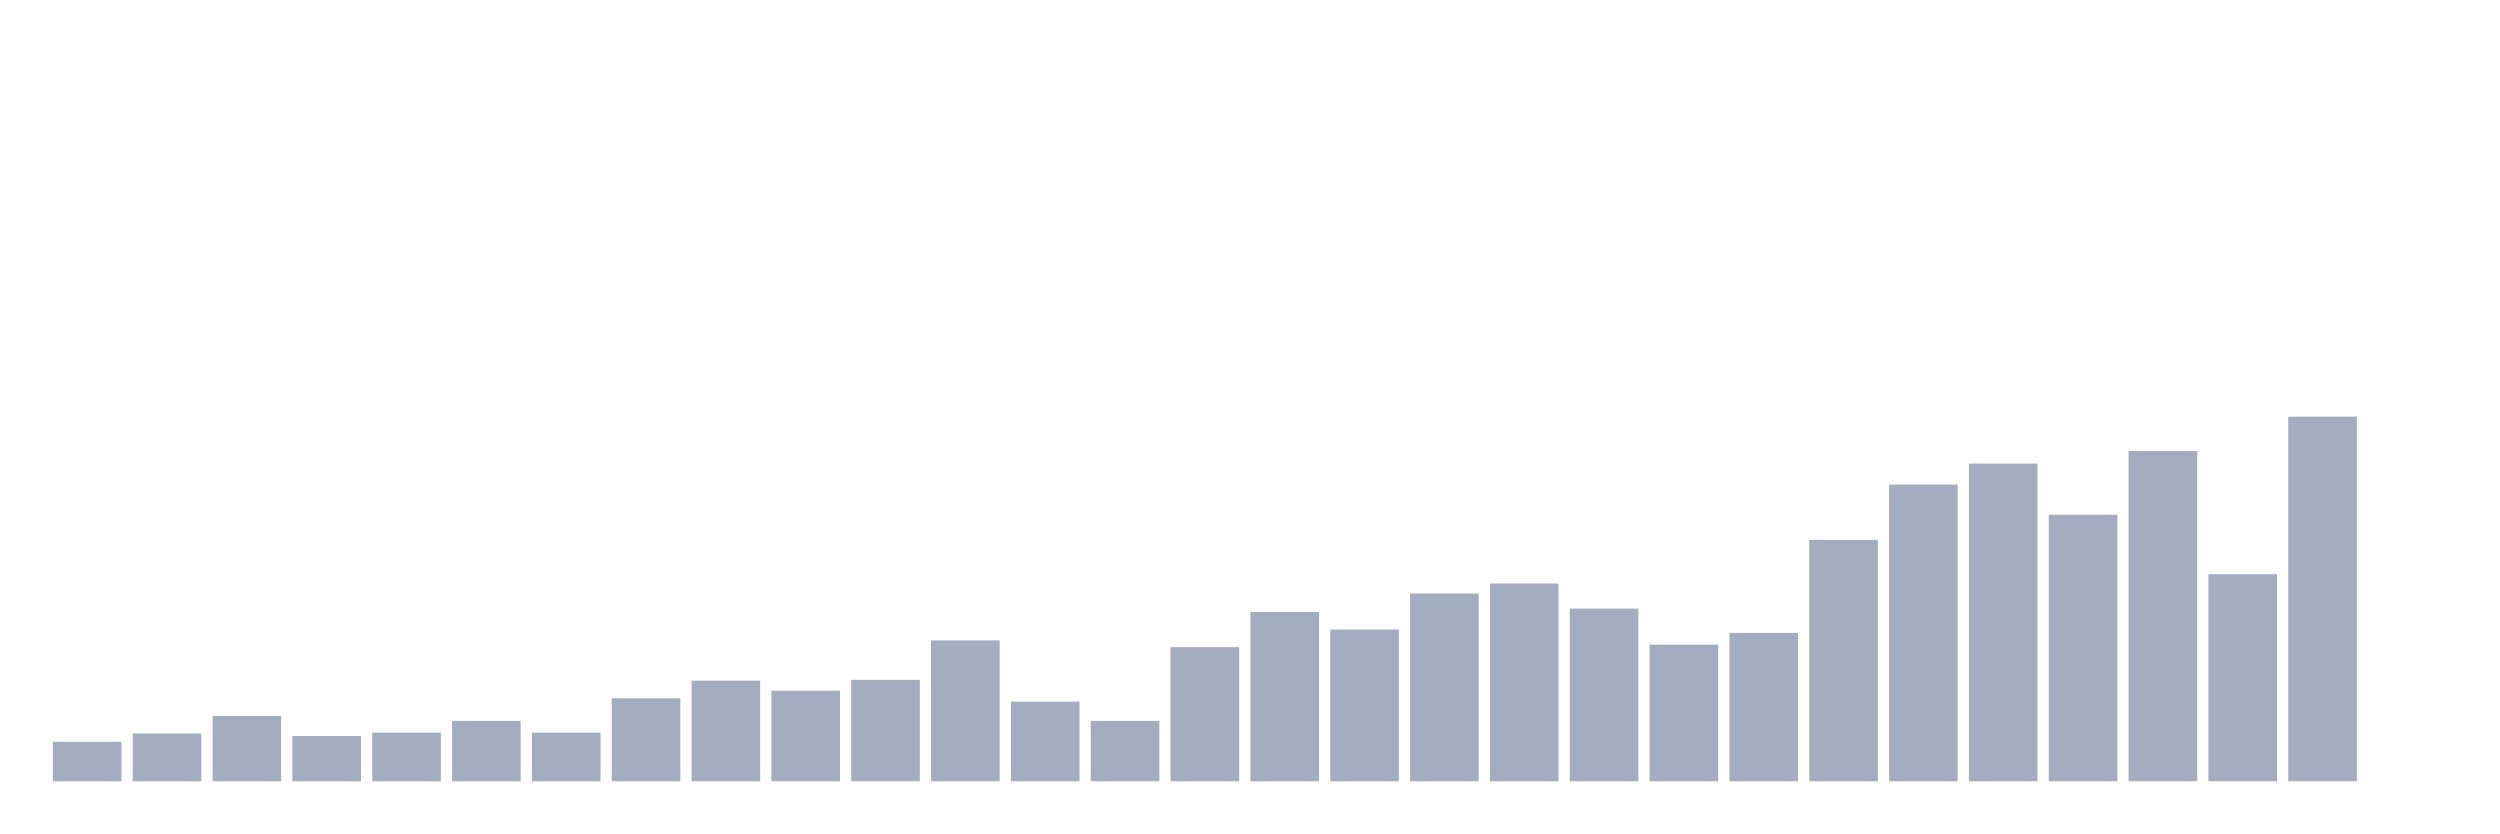
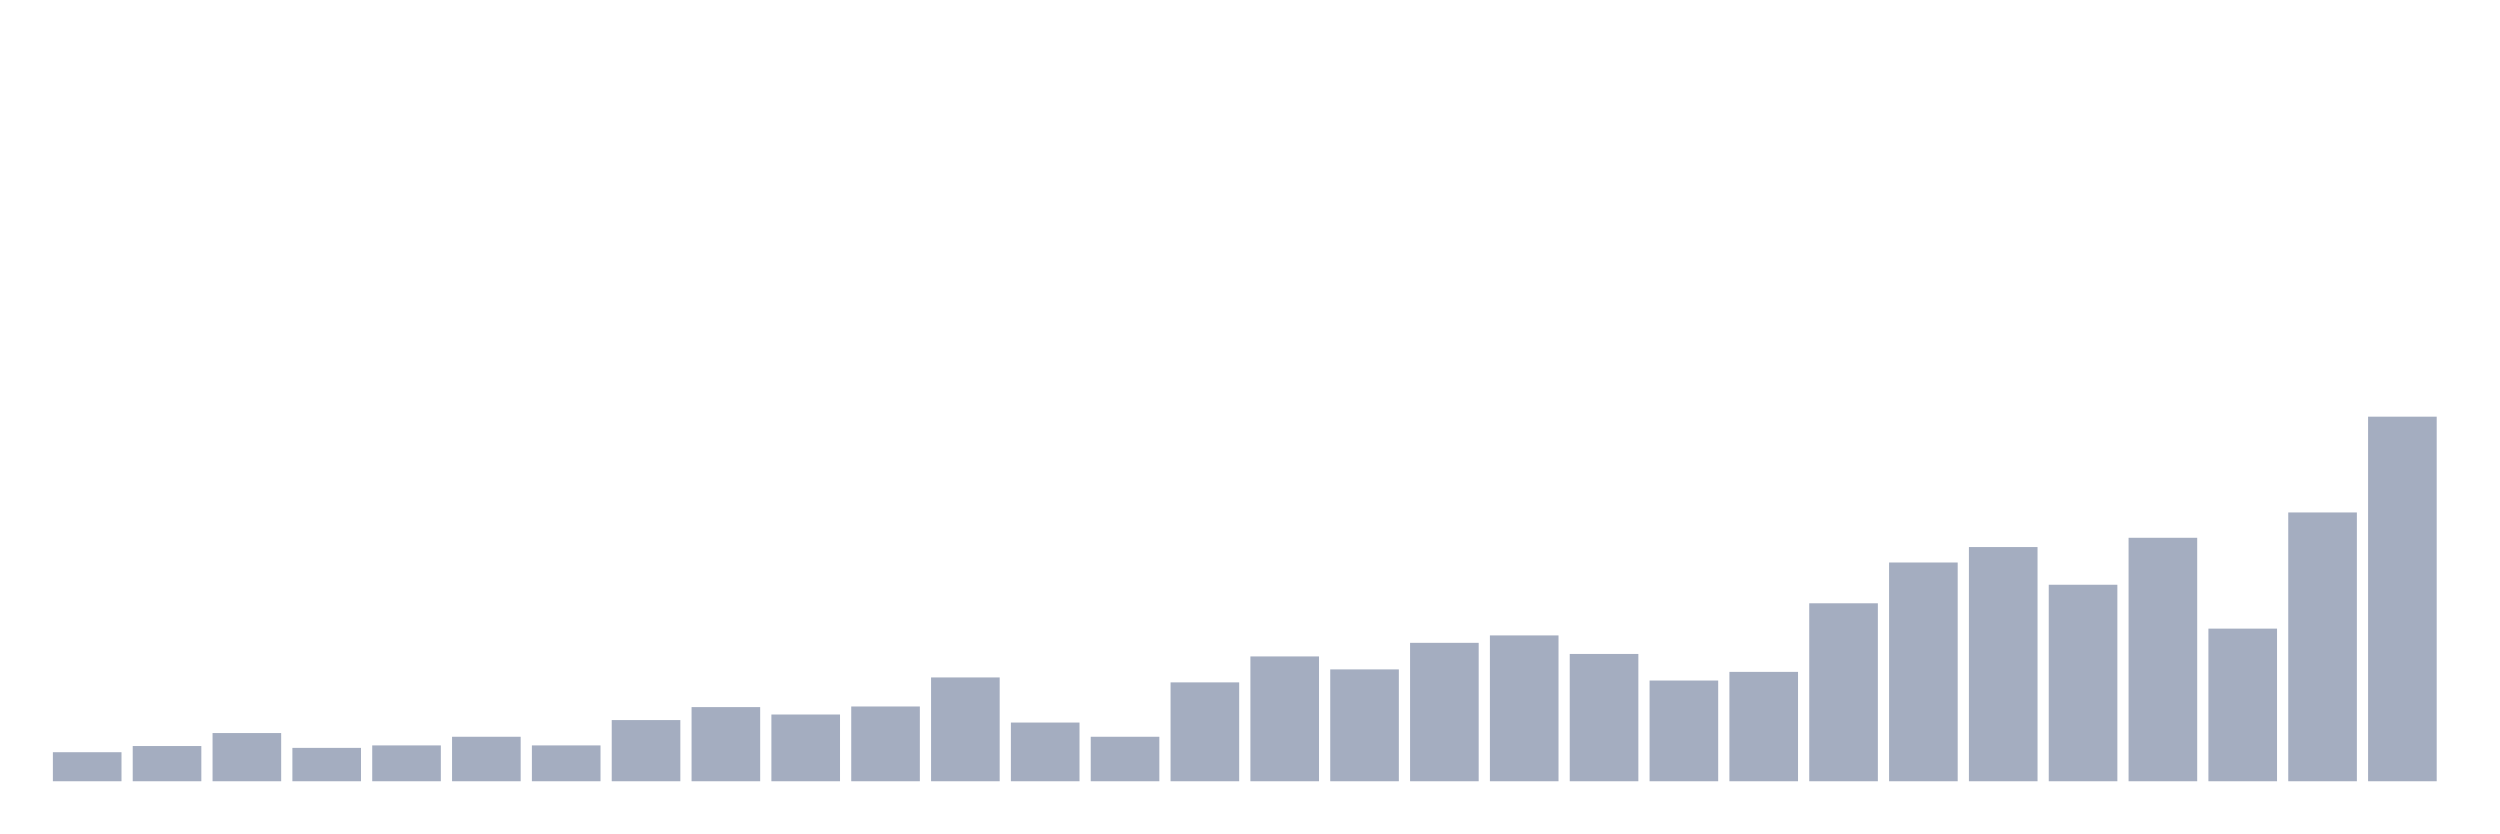
<svg xmlns="http://www.w3.org/2000/svg" viewBox="0 0 480 160">
  <g transform="translate(10,10)">
-     <rect class="bar" x="0.153" width="13.175" y="132.437" height="7.563" fill="rgb(164,173,192)" />
-     <rect class="bar" x="15.482" width="13.175" y="130.828" height="9.172" fill="rgb(164,173,192)" />
-     <rect class="bar" x="30.81" width="13.175" y="127.448" height="12.552" fill="rgb(164,173,192)" />
-     <rect class="bar" x="46.138" width="13.175" y="131.31" height="8.69" fill="rgb(164,173,192)" />
-     <rect class="bar" x="61.466" width="13.175" y="130.667" height="9.333" fill="rgb(164,173,192)" />
-     <rect class="bar" x="76.794" width="13.175" y="128.414" height="11.586" fill="rgb(164,173,192)" />
-     <rect class="bar" x="92.123" width="13.175" y="130.667" height="9.333" fill="rgb(164,173,192)" />
-     <rect class="bar" x="107.451" width="13.175" y="124.069" height="15.931" fill="rgb(164,173,192)" />
-     <rect class="bar" x="122.779" width="13.175" y="120.69" height="19.31" fill="rgb(164,173,192)" />
-     <rect class="bar" x="138.107" width="13.175" y="122.621" height="17.379" fill="rgb(164,173,192)" />
-     <rect class="bar" x="153.436" width="13.175" y="120.529" height="19.471" fill="rgb(164,173,192)" />
-     <rect class="bar" x="168.764" width="13.175" y="112.966" height="27.034" fill="rgb(164,173,192)" />
-     <rect class="bar" x="184.092" width="13.175" y="124.713" height="15.287" fill="rgb(164,173,192)" />
-     <rect class="bar" x="199.42" width="13.175" y="128.414" height="11.586" fill="rgb(164,173,192)" />
-     <rect class="bar" x="214.748" width="13.175" y="114.253" height="25.747" fill="rgb(164,173,192)" />
-     <rect class="bar" x="230.077" width="13.175" y="107.494" height="32.506" fill="rgb(164,173,192)" />
-     <rect class="bar" x="245.405" width="13.175" y="110.874" height="29.126" fill="rgb(164,173,192)" />
-     <rect class="bar" x="260.733" width="13.175" y="103.954" height="36.046" fill="rgb(164,173,192)" />
-     <rect class="bar" x="276.061" width="13.175" y="102.023" height="37.977" fill="rgb(164,173,192)" />
-     <rect class="bar" x="291.39" width="13.175" y="106.851" height="33.149" fill="rgb(164,173,192)" />
-     <rect class="bar" x="306.718" width="13.175" y="113.77" height="26.23" fill="rgb(164,173,192)" />
-     <rect class="bar" x="322.046" width="13.175" y="111.517" height="28.483" fill="rgb(164,173,192)" />
-     <rect class="bar" x="337.374" width="13.175" y="93.655" height="46.345" fill="rgb(164,173,192)" />
-     <rect class="bar" x="352.702" width="13.175" y="83.034" height="56.966" fill="rgb(164,173,192)" />
-     <rect class="bar" x="368.031" width="13.175" y="79.011" height="60.989" fill="rgb(164,173,192)" />
-     <rect class="bar" x="383.359" width="13.175" y="88.828" height="51.172" fill="rgb(164,173,192)" />
-     <rect class="bar" x="398.687" width="13.175" y="76.598" height="63.402" fill="rgb(164,173,192)" />
-     <rect class="bar" x="414.015" width="13.175" y="100.253" height="39.747" fill="rgb(164,173,192)" />
-     <rect class="bar" x="429.344" width="13.175" y="70" height="70" fill="rgb(164,173,192)" />
-     <rect class="bar" x="444.672" width="13.175" y="140" height="0" fill="rgb(164,173,192)" />
+     <rect class="bar" x="0.153" width="13.175" y="134.424" height="5.576" fill="rgb(164,173,192)" />
+     <rect class="bar" x="15.482" width="13.175" y="133.237" height="6.763" fill="rgb(164,173,192)" />
+     <rect class="bar" x="30.81" width="13.175" y="130.746" height="9.254" fill="rgb(164,173,192)" />
+     <rect class="bar" x="46.138" width="13.175" y="133.593" height="6.407" fill="rgb(164,173,192)" />
+     <rect class="bar" x="61.466" width="13.175" y="133.119" height="6.881" fill="rgb(164,173,192)" />
+     <rect class="bar" x="76.794" width="13.175" y="131.458" height="8.542" fill="rgb(164,173,192)" />
+     <rect class="bar" x="92.123" width="13.175" y="133.119" height="6.881" fill="rgb(164,173,192)" />
+     <rect class="bar" x="107.451" width="13.175" y="128.254" height="11.746" fill="rgb(164,173,192)" />
+     <rect class="bar" x="122.779" width="13.175" y="125.763" height="14.237" fill="rgb(164,173,192)" />
+     <rect class="bar" x="138.107" width="13.175" y="127.186" height="12.814" fill="rgb(164,173,192)" />
+     <rect class="bar" x="153.436" width="13.175" y="125.644" height="14.356" fill="rgb(164,173,192)" />
+     <rect class="bar" x="168.764" width="13.175" y="120.068" height="19.932" fill="rgb(164,173,192)" />
+     <rect class="bar" x="184.092" width="13.175" y="128.729" height="11.271" fill="rgb(164,173,192)" />
+     <rect class="bar" x="199.42" width="13.175" y="131.458" height="8.542" fill="rgb(164,173,192)" />
+     <rect class="bar" x="214.748" width="13.175" y="121.017" height="18.983" fill="rgb(164,173,192)" />
+     <rect class="bar" x="230.077" width="13.175" y="116.034" height="23.966" fill="rgb(164,173,192)" />
+     <rect class="bar" x="245.405" width="13.175" y="118.525" height="21.475" fill="rgb(164,173,192)" />
+     <rect class="bar" x="260.733" width="13.175" y="113.424" height="26.576" fill="rgb(164,173,192)" />
+     <rect class="bar" x="276.061" width="13.175" y="112" height="28" fill="rgb(164,173,192)" />
+     <rect class="bar" x="291.39" width="13.175" y="115.559" height="24.441" fill="rgb(164,173,192)" />
+     <rect class="bar" x="306.718" width="13.175" y="120.661" height="19.339" fill="rgb(164,173,192)" />
+     <rect class="bar" x="322.046" width="13.175" y="119" height="21" fill="rgb(164,173,192)" />
+     <rect class="bar" x="337.374" width="13.175" y="105.831" height="34.169" fill="rgb(164,173,192)" />
+     <rect class="bar" x="352.702" width="13.175" y="98" height="42" fill="rgb(164,173,192)" />
+     <rect class="bar" x="368.031" width="13.175" y="95.034" height="44.966" fill="rgb(164,173,192)" />
+     <rect class="bar" x="383.359" width="13.175" y="102.271" height="37.729" fill="rgb(164,173,192)" />
+     <rect class="bar" x="398.687" width="13.175" y="93.254" height="46.746" fill="rgb(164,173,192)" />
+     <rect class="bar" x="414.015" width="13.175" y="110.695" height="29.305" fill="rgb(164,173,192)" />
+     <rect class="bar" x="429.344" width="13.175" y="88.39" height="51.61" fill="rgb(164,173,192)" />
+     <rect class="bar" x="444.672" width="13.175" y="70" height="70" fill="rgb(164,173,192)" />
  </g>
</svg>
